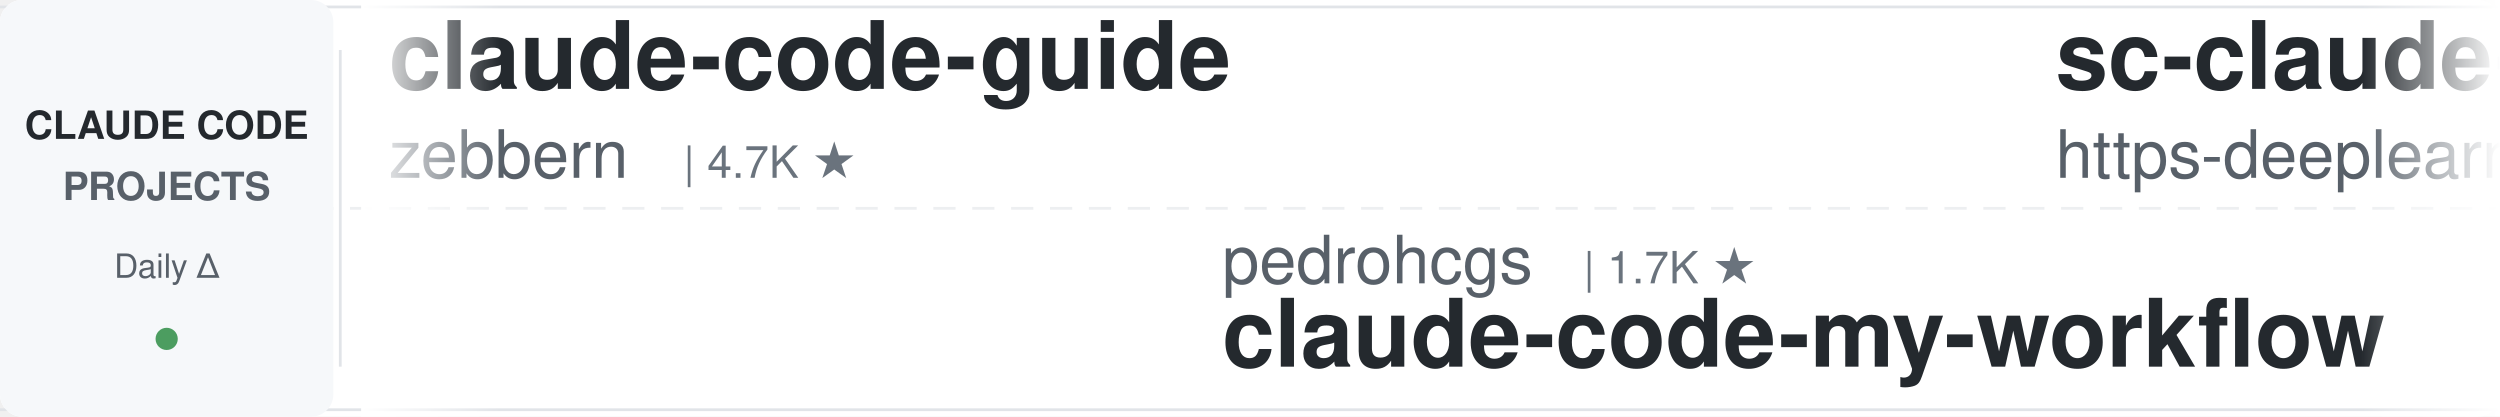
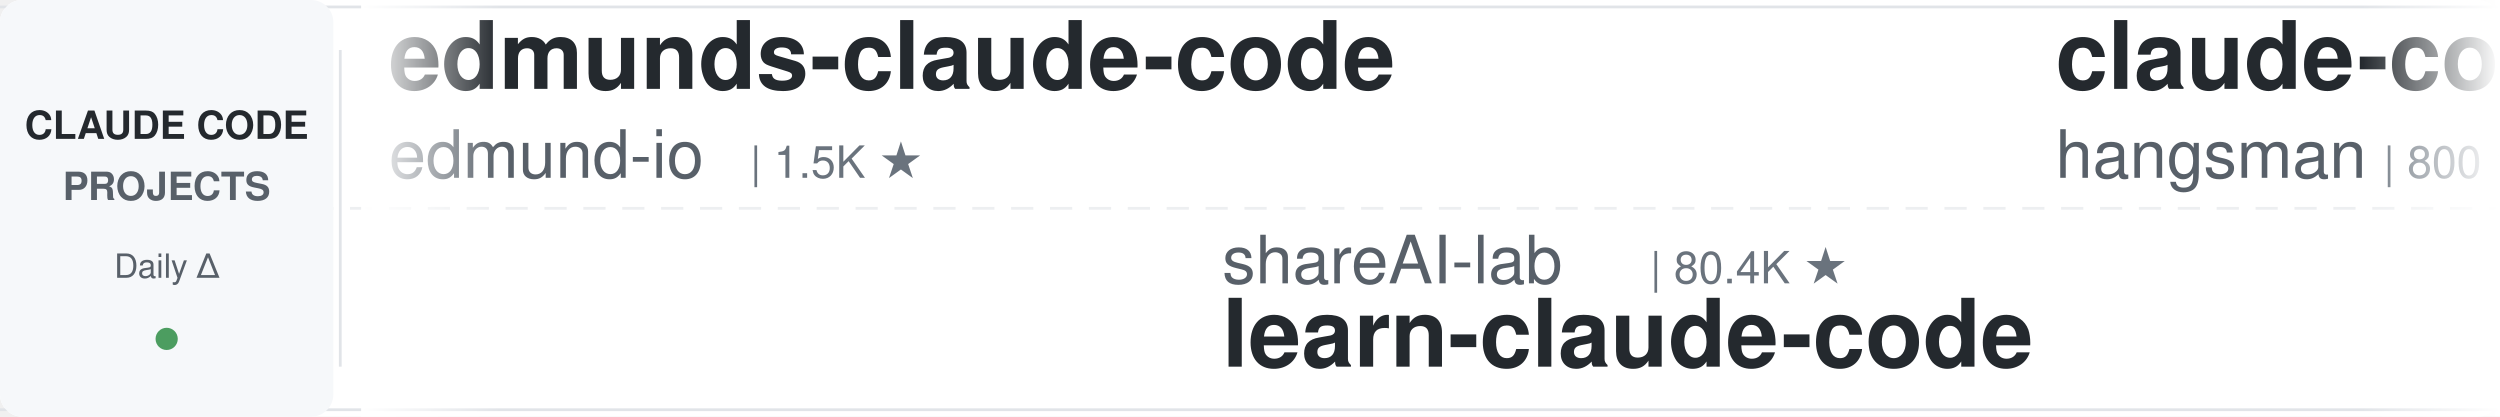
<svg xmlns="http://www.w3.org/2000/svg" width="900" height="150">
  <defs>
    <linearGradient id="leftFade" x1="0%" y1="0%" x2="100%" y2="0%">
      <stop offset="0%" style="stop-color:#ffffff;stop-opacity:1" />
      <stop offset="100%" style="stop-color:#ffffff;stop-opacity:0" />
    </linearGradient>
    <linearGradient id="rightFade" x1="0%" y1="0%" x2="100%" y2="0%">
      <stop offset="0%" style="stop-color:#ffffff;stop-opacity:0" />
      <stop offset="100%" style="stop-color:#ffffff;stop-opacity:1" />
    </linearGradient>
  </defs>
  <rect width="900" height="150" fill="#ffffff" rx="8" />
  <rect x="0" y="2" width="900" height="1" fill="#e1e4e8" />
  <rect x="0" y="147" width="900" height="1" fill="#e1e4e8" />
  <line x1="0" y1="75" x2="900" y2="75" stroke="#e1e4e8" stroke-width="1" stroke-dasharray="8 6" opacity="0.6" />
  <rect x="0" y="0" width="120" height="150" fill="#f6f8fa" rx="8" />
  <text x="60" y="50" font-family="-apple-system, BlinkMacSystemFont, 'Segoe UI', Helvetica, Arial, sans-serif" font-size="14" font-weight="600" fill="#24292e" text-anchor="middle">CLAUDE CODE</text>
  <text x="60" y="72" font-family="-apple-system, BlinkMacSystemFont, 'Segoe UI', Helvetica, Arial, sans-serif" font-size="14" font-weight="600" fill="#586069" text-anchor="middle">PROJECTS</text>
  <text x="60" y="100" font-family="-apple-system, BlinkMacSystemFont, 'Segoe UI', Helvetica, Arial, sans-serif" font-size="12" font-weight="500" fill="#586069" text-anchor="middle">Daily Δ</text>
  <circle cx="60" cy="122" r="4" fill="#22863a" opacity="0.8" />
  <rect x="122" y="18" width="1" height="114" fill="#e1e4e8" />
  <clipPath id="tickerClip">
    <rect x="130" y="0" width="770" height="150" />
  </clipPath>
  <g clip-path="url(#tickerClip)">
    <g id="tickerItems">
      <animateTransform attributeName="transform" attributeType="XML" type="translate" from="0 0" to="-3000 0" dur="54s" repeatCount="indefinite" />
      <g transform="translate(0, 0)">
+         <text x="140" y="32" font-family="-apple-system, BlinkMacSystemFont, 'Segoe UI', Helvetica, Arial, sans-serif" font-size="34" font-weight="600" fill="#24292e">edmunds-claude-code</text>
+         <text x="140" y="64" font-family="-apple-system, BlinkMacSystemFont, 'Segoe UI', Helvetica, Arial, sans-serif" font-size="24" font-weight="400" fill="#586069">edmund-io</text>
+         <text x="270" y="64" font-family="-apple-system, BlinkMacSystemFont, 'Segoe UI', Helvetica, Arial, sans-serif" font-size="16" font-weight="500" fill="#6a737d">| 1.5K ★</text>
+       </g>
+       <g transform="translate(300, 0)">
+         <text x="140" y="102" font-family="-apple-system, BlinkMacSystemFont, 'Segoe UI', Helvetica, Arial, sans-serif" font-size="24" font-weight="400" fill="#586069">shareAI-lab</text>
+         <text x="294" y="102" font-family="-apple-system, BlinkMacSystemFont, 'Segoe UI', Helvetica, Arial, sans-serif" font-size="16" font-weight="500" fill="#6a737d">| 80.4K ★</text>
+         <text x="140" y="132" font-family="-apple-system, BlinkMacSystemFont, 'Segoe UI', Helvetica, Arial, sans-serif" font-size="34" font-weight="600" fill="#24292e">learn-claude-code</text>
+       </g>
+       <g transform="translate(600, 0)">
+         <text x="140" y="32" font-family="-apple-system, BlinkMacSystemFont, 'Segoe UI', Helvetica, Arial, sans-serif" font-size="34" font-weight="600" fill="#24292e">claude-code-source</text>
+         <text x="140" y="64" font-family="-apple-system, BlinkMacSystemFont, 'Segoe UI', Helvetica, Arial, sans-serif" font-size="24" font-weight="400" fill="#586069">hangsman</text>
+         <text x="258" y="64" font-family="-apple-system, BlinkMacSystemFont, 'Segoe UI', Helvetica, Arial, sans-serif" font-size="16" font-weight="500" fill="#6a737d">| 800 ★</text>
+       </g>
+       <g transform="translate(900, 0)">
+         <text x="140" y="102" font-family="-apple-system, BlinkMacSystemFont, 'Segoe UI', Helvetica, Arial, sans-serif" font-size="24" font-weight="400" fill="#586069">digitalsamba</text>
+         <text x="306" y="102" font-family="-apple-system, BlinkMacSystemFont, 'Segoe UI', Helvetica, Arial, sans-serif" font-size="16" font-weight="500" fill="#6a737d">| 2.6K ★</text>
+         <text x="140" y="132" font-family="-apple-system, BlinkMacSystemFont, 'Segoe UI', Helvetica, Arial, sans-serif" font-size="34" font-weight="600" fill="#24292e">claude-code-video-toolki...</text>
+       </g>
+       <g transform="translate(1200, 0)">
+         <text x="140" y="32" font-family="-apple-system, BlinkMacSystemFont, 'Segoe UI', Helvetica, Arial, sans-serif" font-size="34" font-weight="600" fill="#24292e">everything-claude-code-z...</text>
+         <text x="140" y="64" font-family="-apple-system, BlinkMacSystemFont, 'Segoe UI', Helvetica, Arial, sans-serif" font-size="24" font-weight="400" fill="#586069">xu-xiang</text>
+         <text x="258" y="64" font-family="-apple-system, BlinkMacSystemFont, 'Segoe UI', Helvetica, Arial, sans-serif" font-size="16" font-weight="500" fill="#6a737d">| 2.0K ★</text>
+       </g>
+       <g transform="translate(1500, 0)">
+         <text x="140" y="102" font-family="-apple-system, BlinkMacSystemFont, 'Segoe UI', Helvetica, Arial, sans-serif" font-size="24" font-weight="400" fill="#586069">LING71671</text>
+         <text x="270" y="102" font-family="-apple-system, BlinkMacSystemFont, 'Segoe UI', Helvetica, Arial, sans-serif" font-size="16" font-weight="500" fill="#6a737d">| 988 ★</text>
+         <text x="140" y="132" font-family="-apple-system, BlinkMacSystemFont, 'Segoe UI', Helvetica, Arial, sans-serif" font-size="34" font-weight="600" fill="#24292e">Open-ClaudeCode</text>
+       </g>
+       <g transform="translate(1800, 0)">
        <text x="140" y="32" font-family="-apple-system, BlinkMacSystemFont, 'Segoe UI', Helvetica, Arial, sans-serif" font-size="34" font-weight="600" fill="#24292e">claude-code-guide</text>
        <text x="140" y="64" font-family="-apple-system, BlinkMacSystemFont, 'Segoe UI', Helvetica, Arial, sans-serif" font-size="24" font-weight="400" fill="#586069">zebbern</text>
        <text x="246" y="64" font-family="-apple-system, BlinkMacSystemFont, 'Segoe UI', Helvetica, Arial, sans-serif" font-size="16" font-weight="500" fill="#6a737d">| 4.7K ★</text>
      </g>
-       <g transform="translate(300, 0)">
-         <text x="140" y="102" font-family="-apple-system, BlinkMacSystemFont, 'Segoe UI', Helvetica, Arial, sans-serif" font-size="24" font-weight="400" fill="#586069">pedrohcgs</text>
-         <text x="270" y="102" font-family="-apple-system, BlinkMacSystemFont, 'Segoe UI', Helvetica, Arial, sans-serif" font-size="16" font-weight="500" fill="#6a737d">| 1.7K ★</text>
-         <text x="140" y="132" font-family="-apple-system, BlinkMacSystemFont, 'Segoe UI', Helvetica, Arial, sans-serif" font-size="34" font-weight="600" fill="#24292e">claude-code-my-workflow</text>
-       </g>
-       <g transform="translate(600, 0)">
-         <text x="140" y="32" font-family="-apple-system, BlinkMacSystemFont, 'Segoe UI', Helvetica, Arial, sans-serif" font-size="34" font-weight="600" fill="#24292e">sc-claude-code-files</text>
-         <text x="140" y="64" font-family="-apple-system, BlinkMacSystemFont, 'Segoe UI', Helvetica, Arial, sans-serif" font-size="24" font-weight="400" fill="#586069">https-deeplearning-ai</text>
-         <text x="414" y="64" font-family="-apple-system, BlinkMacSystemFont, 'Segoe UI', Helvetica, Arial, sans-serif" font-size="16" font-weight="500" fill="#6a737d">| 563 ★</text>
-       </g>
-       <g transform="translate(900, 0)">
-         <text x="140" y="102" font-family="-apple-system, BlinkMacSystemFont, 'Segoe UI', Helvetica, Arial, sans-serif" font-size="24" font-weight="400" fill="#586069">AprilNEA</text>
-         <text x="258" y="102" font-family="-apple-system, BlinkMacSystemFont, 'Segoe UI', Helvetica, Arial, sans-serif" font-size="16" font-weight="500" fill="#6a737d">| 393 ★</text>
-         <text x="140" y="132" font-family="-apple-system, BlinkMacSystemFont, 'Segoe UI', Helvetica, Arial, sans-serif" font-size="34" font-weight="600" fill="#24292e">claude-code-source</text>
-       </g>
-       <g transform="translate(1200, 0)">
-         <text x="140" y="32" font-family="-apple-system, BlinkMacSystemFont, 'Segoe UI', Helvetica, Arial, sans-serif" font-size="34" font-weight="600" fill="#24292e">ECC</text>
-         <text x="140" y="64" font-family="-apple-system, BlinkMacSystemFont, 'Segoe UI', Helvetica, Arial, sans-serif" font-size="24" font-weight="400" fill="#586069">affaan-m</text>
-         <text x="258" y="64" font-family="-apple-system, BlinkMacSystemFont, 'Segoe UI', Helvetica, Arial, sans-serif" font-size="16" font-weight="500" fill="#6a737d">| 302.5K ★</text>
-       </g>
-       <g transform="translate(1500, 0)">
-         <text x="140" y="102" font-family="-apple-system, BlinkMacSystemFont, 'Segoe UI', Helvetica, Arial, sans-serif" font-size="24" font-weight="400" fill="#586069">ponponon</text>
-         <text x="258" y="102" font-family="-apple-system, BlinkMacSystemFont, 'Segoe UI', Helvetica, Arial, sans-serif" font-size="16" font-weight="500" fill="#6a737d">| 2.3K ★</text>
-         <text x="140" y="132" font-family="-apple-system, BlinkMacSystemFont, 'Segoe UI', Helvetica, Arial, sans-serif" font-size="34" font-weight="600" fill="#24292e">claude_code_src</text>
-       </g>
-       <g transform="translate(1800, 0)">
-         <text x="140" y="32" font-family="-apple-system, BlinkMacSystemFont, 'Segoe UI', Helvetica, Arial, sans-serif" font-size="34" font-weight="600" fill="#24292e">claude-code-local</text>
-         <text x="140" y="64" font-family="-apple-system, BlinkMacSystemFont, 'Segoe UI', Helvetica, Arial, sans-serif" font-size="24" font-weight="400" fill="#586069">nicedreamzapp</text>
-         <text x="318" y="64" font-family="-apple-system, BlinkMacSystemFont, 'Segoe UI', Helvetica, Arial, sans-serif" font-size="16" font-weight="500" fill="#6a737d">| 3.5K ★</text>
-       </g>
      <g transform="translate(2100, 0)">
-         <text x="140" y="102" font-family="-apple-system, BlinkMacSystemFont, 'Segoe UI', Helvetica, Arial, sans-serif" font-size="24" font-weight="400" fill="#586069">disler</text>
-         <text x="234" y="102" font-family="-apple-system, BlinkMacSystemFont, 'Segoe UI', Helvetica, Arial, sans-serif" font-size="16" font-weight="500" fill="#6a737d">| 4.0K ★</text>
-         <text x="140" y="132" font-family="-apple-system, BlinkMacSystemFont, 'Segoe UI', Helvetica, Arial, sans-serif" font-size="34" font-weight="600" fill="#24292e">claude-code-hooks-master...</text>
+         <text x="140" y="102" font-family="-apple-system, BlinkMacSystemFont, 'Segoe UI', Helvetica, Arial, sans-serif" font-size="24" font-weight="400" fill="#586069">jqueryscript</text>
+         <text x="306" y="102" font-family="-apple-system, BlinkMacSystemFont, 'Segoe UI', Helvetica, Arial, sans-serif" font-size="16" font-weight="500" fill="#6a737d">| 551 ★</text>
+         <text x="140" y="132" font-family="-apple-system, BlinkMacSystemFont, 'Segoe UI', Helvetica, Arial, sans-serif" font-size="34" font-weight="600" fill="#24292e">awesome-claude-code</text>
      </g>
      <g transform="translate(2400, 0)">
-         <text x="140" y="32" font-family="-apple-system, BlinkMacSystemFont, 'Segoe UI', Helvetica, Arial, sans-serif" font-size="34" font-weight="600" fill="#24292e">claude-code-workflows</text>
-         <text x="140" y="64" font-family="-apple-system, BlinkMacSystemFont, 'Segoe UI', Helvetica, Arial, sans-serif" font-size="24" font-weight="400" fill="#586069">OneRedOak</text>
-         <text x="270" y="64" font-family="-apple-system, BlinkMacSystemFont, 'Segoe UI', Helvetica, Arial, sans-serif" font-size="16" font-weight="500" fill="#6a737d">| 3.9K ★</text>
+         <text x="140" y="32" font-family="-apple-system, BlinkMacSystemFont, 'Segoe UI', Helvetica, Arial, sans-serif" font-size="34" font-weight="600" fill="#24292e">how-claude-code-works</text>
+         <text x="140" y="64" font-family="-apple-system, BlinkMacSystemFont, 'Segoe UI', Helvetica, Arial, sans-serif" font-size="24" font-weight="400" fill="#586069">Windy3f3f3f3f</text>
+         <text x="318" y="64" font-family="-apple-system, BlinkMacSystemFont, 'Segoe UI', Helvetica, Arial, sans-serif" font-size="16" font-weight="500" fill="#6a737d">| 3.8K ★</text>
      </g>
      <g transform="translate(2700, 0)">
-         <text x="140" y="102" font-family="-apple-system, BlinkMacSystemFont, 'Segoe UI', Helvetica, Arial, sans-serif" font-size="24" font-weight="400" fill="#586069">diet103</text>
-         <text x="246" y="102" font-family="-apple-system, BlinkMacSystemFont, 'Segoe UI', Helvetica, Arial, sans-serif" font-size="16" font-weight="500" fill="#6a737d">| 10.1K ★</text>
-         <text x="140" y="132" font-family="-apple-system, BlinkMacSystemFont, 'Segoe UI', Helvetica, Arial, sans-serif" font-size="34" font-weight="600" fill="#24292e">claude-code-infrastructu...</text>
+         <text x="140" y="102" font-family="-apple-system, BlinkMacSystemFont, 'Segoe UI', Helvetica, Arial, sans-serif" font-size="24" font-weight="400" fill="#586069">jhlee0409</text>
+         <text x="270" y="102" font-family="-apple-system, BlinkMacSystemFont, 'Segoe UI', Helvetica, Arial, sans-serif" font-size="16" font-weight="500" fill="#6a737d">| 2.3K ★</text>
+         <text x="140" y="132" font-family="-apple-system, BlinkMacSystemFont, 'Segoe UI', Helvetica, Arial, sans-serif" font-size="34" font-weight="600" fill="#24292e">claude-code-history-view...</text>
      </g>
      <g transform="translate(3000, 0)">
-         <text x="140" y="32" font-family="-apple-system, BlinkMacSystemFont, 'Segoe UI', Helvetica, Arial, sans-serif" font-size="34" font-weight="600" fill="#24292e">claude-code-guide</text>
-         <text x="140" y="64" font-family="-apple-system, BlinkMacSystemFont, 'Segoe UI', Helvetica, Arial, sans-serif" font-size="24" font-weight="400" fill="#586069">zebbern</text>
-         <text x="246" y="64" font-family="-apple-system, BlinkMacSystemFont, 'Segoe UI', Helvetica, Arial, sans-serif" font-size="16" font-weight="500" fill="#6a737d">| 4.7K ★</text>
+         <text x="140" y="32" font-family="-apple-system, BlinkMacSystemFont, 'Segoe UI', Helvetica, Arial, sans-serif" font-size="34" font-weight="600" fill="#24292e">edmunds-claude-code</text>
+         <text x="140" y="64" font-family="-apple-system, BlinkMacSystemFont, 'Segoe UI', Helvetica, Arial, sans-serif" font-size="24" font-weight="400" fill="#586069">edmund-io</text>
+         <text x="270" y="64" font-family="-apple-system, BlinkMacSystemFont, 'Segoe UI', Helvetica, Arial, sans-serif" font-size="16" font-weight="500" fill="#6a737d">| 1.5K ★</text>
      </g>
      <g transform="translate(3300, 0)">
-         <text x="140" y="102" font-family="-apple-system, BlinkMacSystemFont, 'Segoe UI', Helvetica, Arial, sans-serif" font-size="24" font-weight="400" fill="#586069">pedrohcgs</text>
-         <text x="270" y="102" font-family="-apple-system, BlinkMacSystemFont, 'Segoe UI', Helvetica, Arial, sans-serif" font-size="16" font-weight="500" fill="#6a737d">| 1.7K ★</text>
-         <text x="140" y="132" font-family="-apple-system, BlinkMacSystemFont, 'Segoe UI', Helvetica, Arial, sans-serif" font-size="34" font-weight="600" fill="#24292e">claude-code-my-workflow</text>
+         <text x="140" y="102" font-family="-apple-system, BlinkMacSystemFont, 'Segoe UI', Helvetica, Arial, sans-serif" font-size="24" font-weight="400" fill="#586069">shareAI-lab</text>
+         <text x="294" y="102" font-family="-apple-system, BlinkMacSystemFont, 'Segoe UI', Helvetica, Arial, sans-serif" font-size="16" font-weight="500" fill="#6a737d">| 80.4K ★</text>
+         <text x="140" y="132" font-family="-apple-system, BlinkMacSystemFont, 'Segoe UI', Helvetica, Arial, sans-serif" font-size="34" font-weight="600" fill="#24292e">learn-claude-code</text>
      </g>
      <g transform="translate(3600, 0)">
-         <text x="140" y="32" font-family="-apple-system, BlinkMacSystemFont, 'Segoe UI', Helvetica, Arial, sans-serif" font-size="34" font-weight="600" fill="#24292e">sc-claude-code-files</text>
-         <text x="140" y="64" font-family="-apple-system, BlinkMacSystemFont, 'Segoe UI', Helvetica, Arial, sans-serif" font-size="24" font-weight="400" fill="#586069">https-deeplearning-ai</text>
-         <text x="414" y="64" font-family="-apple-system, BlinkMacSystemFont, 'Segoe UI', Helvetica, Arial, sans-serif" font-size="16" font-weight="500" fill="#6a737d">| 563 ★</text>
+         <text x="140" y="32" font-family="-apple-system, BlinkMacSystemFont, 'Segoe UI', Helvetica, Arial, sans-serif" font-size="34" font-weight="600" fill="#24292e">claude-code-source</text>
+         <text x="140" y="64" font-family="-apple-system, BlinkMacSystemFont, 'Segoe UI', Helvetica, Arial, sans-serif" font-size="24" font-weight="400" fill="#586069">hangsman</text>
+         <text x="258" y="64" font-family="-apple-system, BlinkMacSystemFont, 'Segoe UI', Helvetica, Arial, sans-serif" font-size="16" font-weight="500" fill="#6a737d">| 800 ★</text>
      </g>
      <g transform="translate(3900, 0)">
-         <text x="140" y="102" font-family="-apple-system, BlinkMacSystemFont, 'Segoe UI', Helvetica, Arial, sans-serif" font-size="24" font-weight="400" fill="#586069">AprilNEA</text>
-         <text x="258" y="102" font-family="-apple-system, BlinkMacSystemFont, 'Segoe UI', Helvetica, Arial, sans-serif" font-size="16" font-weight="500" fill="#6a737d">| 393 ★</text>
-         <text x="140" y="132" font-family="-apple-system, BlinkMacSystemFont, 'Segoe UI', Helvetica, Arial, sans-serif" font-size="34" font-weight="600" fill="#24292e">claude-code-source</text>
+         <text x="140" y="102" font-family="-apple-system, BlinkMacSystemFont, 'Segoe UI', Helvetica, Arial, sans-serif" font-size="24" font-weight="400" fill="#586069">digitalsamba</text>
+         <text x="306" y="102" font-family="-apple-system, BlinkMacSystemFont, 'Segoe UI', Helvetica, Arial, sans-serif" font-size="16" font-weight="500" fill="#6a737d">| 2.6K ★</text>
+         <text x="140" y="132" font-family="-apple-system, BlinkMacSystemFont, 'Segoe UI', Helvetica, Arial, sans-serif" font-size="34" font-weight="600" fill="#24292e">claude-code-video-toolki...</text>
      </g>
    </g>
  </g>
  <rect x="130" y="0" width="50" height="150" fill="url(#leftFade)" />
  <rect x="850" y="0" width="50" height="150" fill="url(#rightFade)" />
</svg>
